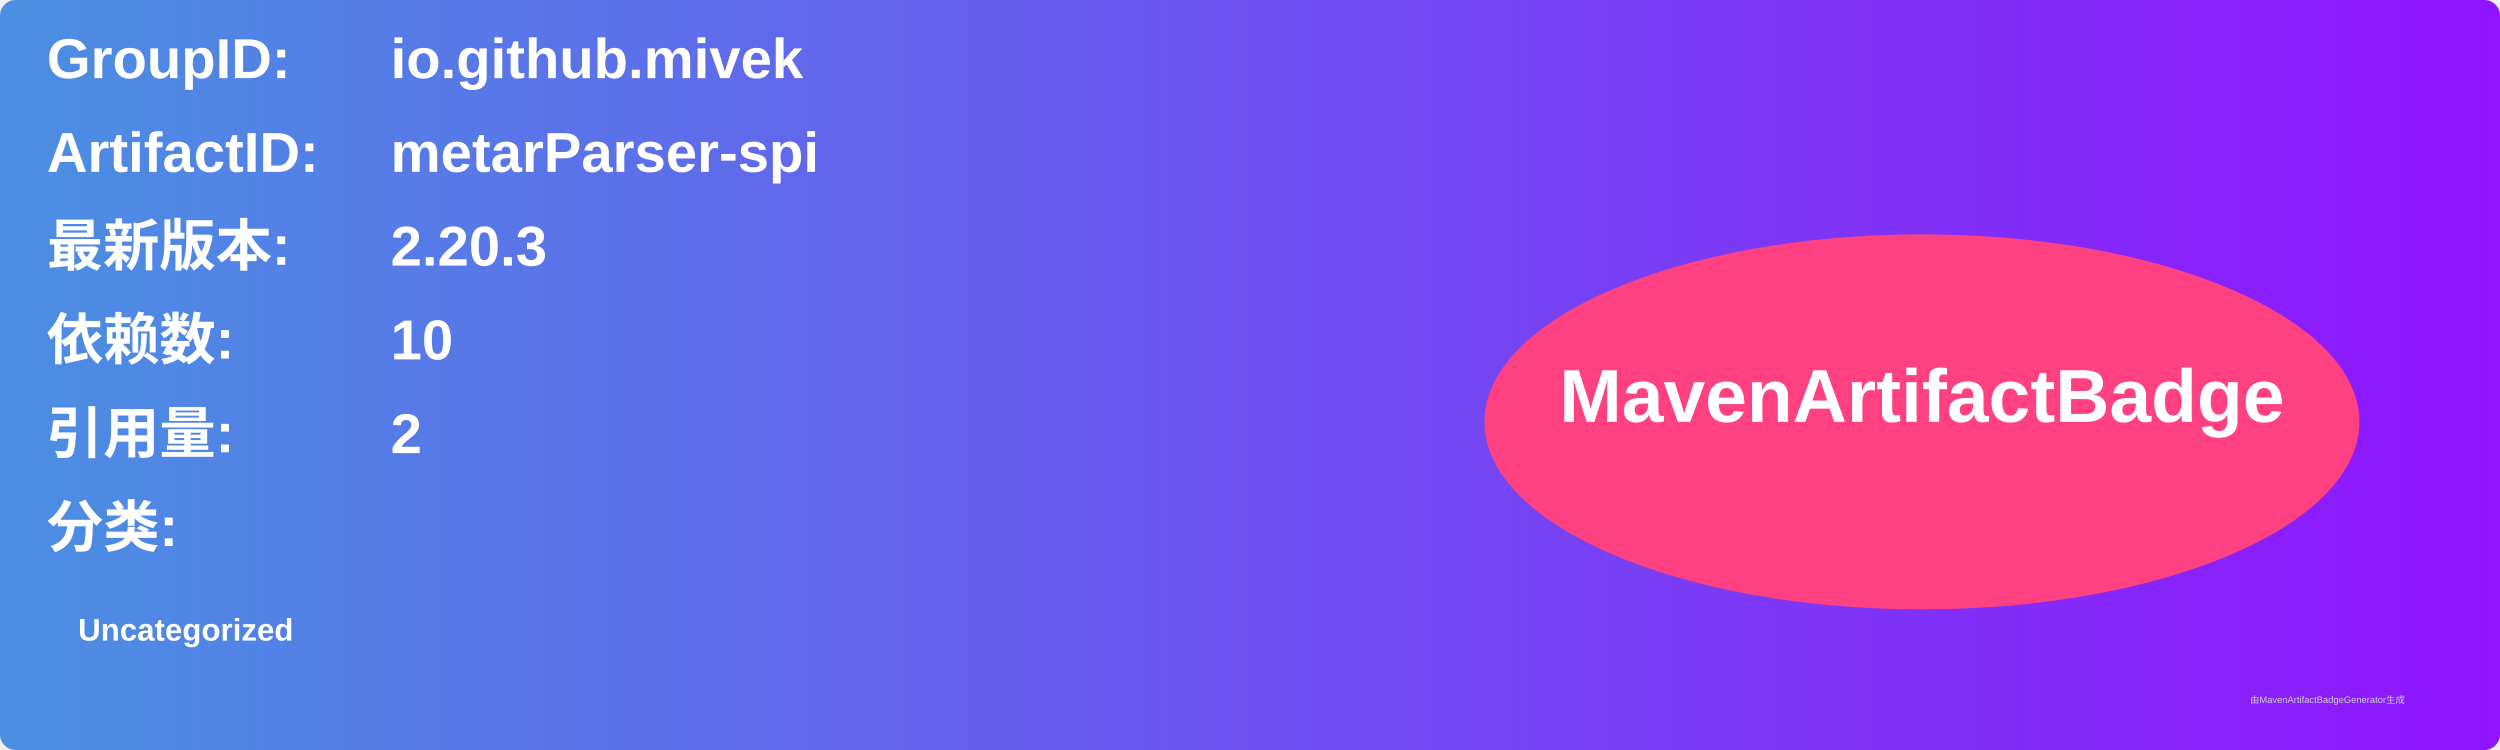
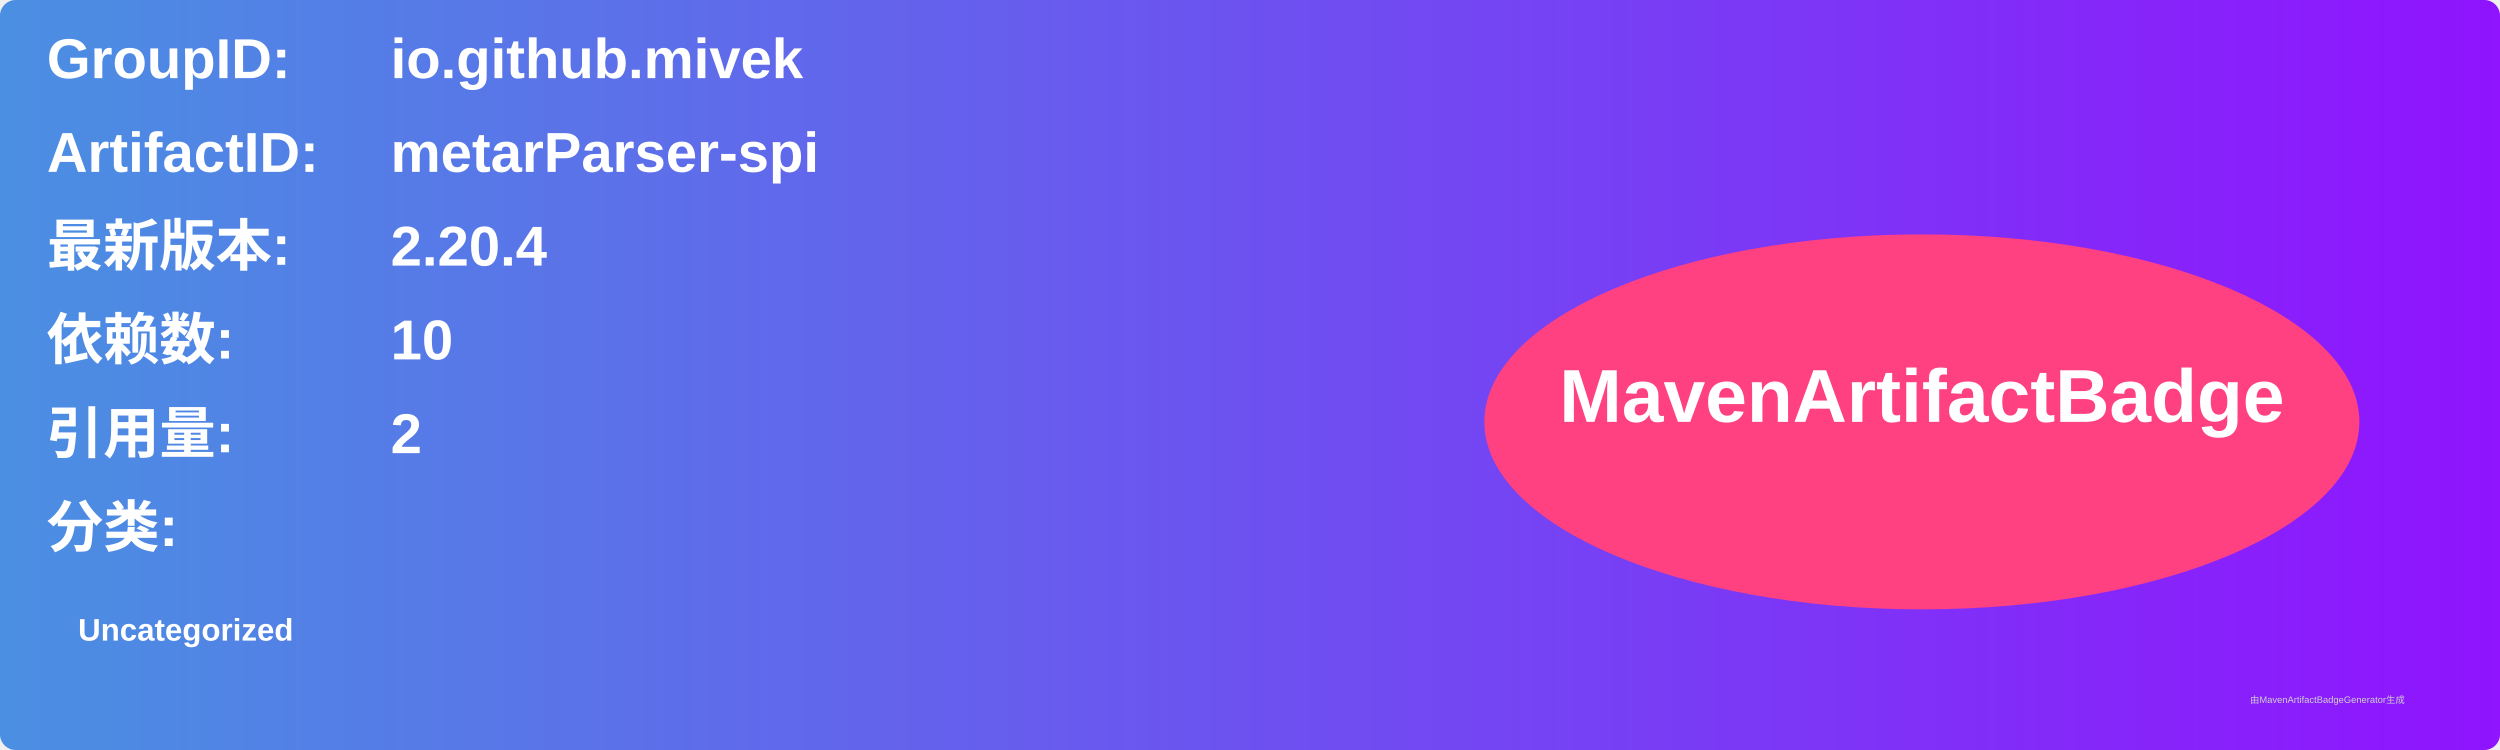
<svg xmlns="http://www.w3.org/2000/svg" width="800" height="240" viewBox="0 0 800 240">
  <linearGradient id="grad" x1="0%" y1="0%" x2="100%" y2="0%">
    <stop offset="0%" stop-color="#4a90e2" />
    <stop offset="100%" stop-color="#9013fe" />
  </linearGradient>
  <rect width="100%" height="100%" rx="5" ry="5" fill="url(#grad)" />
  <g transform="translate(15, 15)">
    <text x="0" y="10" font-family="Arial" font-size="18" fill="white" font-weight="bold" width="260">GroupID:</text>
    <text x="110" y="10" font-family="Arial" font-size="18" fill="white" font-weight="bold" width="460">io.github.mivek</text>
    <text x="0" y="40" font-family="Arial" font-size="18" fill="white" font-weight="bold" width="260">ArtifactID:</text>
    <text x="110" y="40" font-family="Arial" font-size="18" fill="white" font-weight="bold" width="460">metarParser-spi</text>
    <text x="0" y="70" font-family="Arial" font-size="18" fill="white" font-weight="bold">最新版本:</text>
    <text x="110" y="70" font-family="Arial" font-size="18" fill="white" font-weight="bold">
-       <tspan font-weight="bold">2.20.3</tspan>
+       <tspan font-weight="bold">2.20.4</tspan>
    </text>
    <text x="0" y="100" font-family="Arial" font-size="18" fill="white" font-weight="bold">依赖数: </text>
    <text x="110" y="100" font-family="Arial" font-size="18" fill="white">
      <tspan font-weight="bold">10</tspan>
    </text>
    <text x="0" y="130" font-family="Arial" font-size="18" fill="white" font-weight="bold">引用量: </text>
    <text x="110" y="130" font-family="Arial" font-size="18" fill="white">
      <tspan font-weight="bold">2</tspan>
    </text>
    <text x="0" y="160" font-family="Arial" font-size="18" fill="white" font-weight="bold">分类:</text>
    <text x="10" y="190" font-family="Arial" font-size="10" fill="white">
      <tspan font-weight="bold">Uncategorized</tspan>
    </text>
    <ellipse cx="600" cy="120" rx="140" ry="60" fill="#ff4081" />
    <text x="600" y="120" text-anchor="middle" font-family="Arial" font-size="24" fill="white" font-weight="bold">MavenArtifactBadge</text>
  </g>
  <text x="720" y="225" font-family="Arial" font-size="3" fill="#d0d0d0">由MavenArtifactBadgeGenerator生成</text>
</svg>
